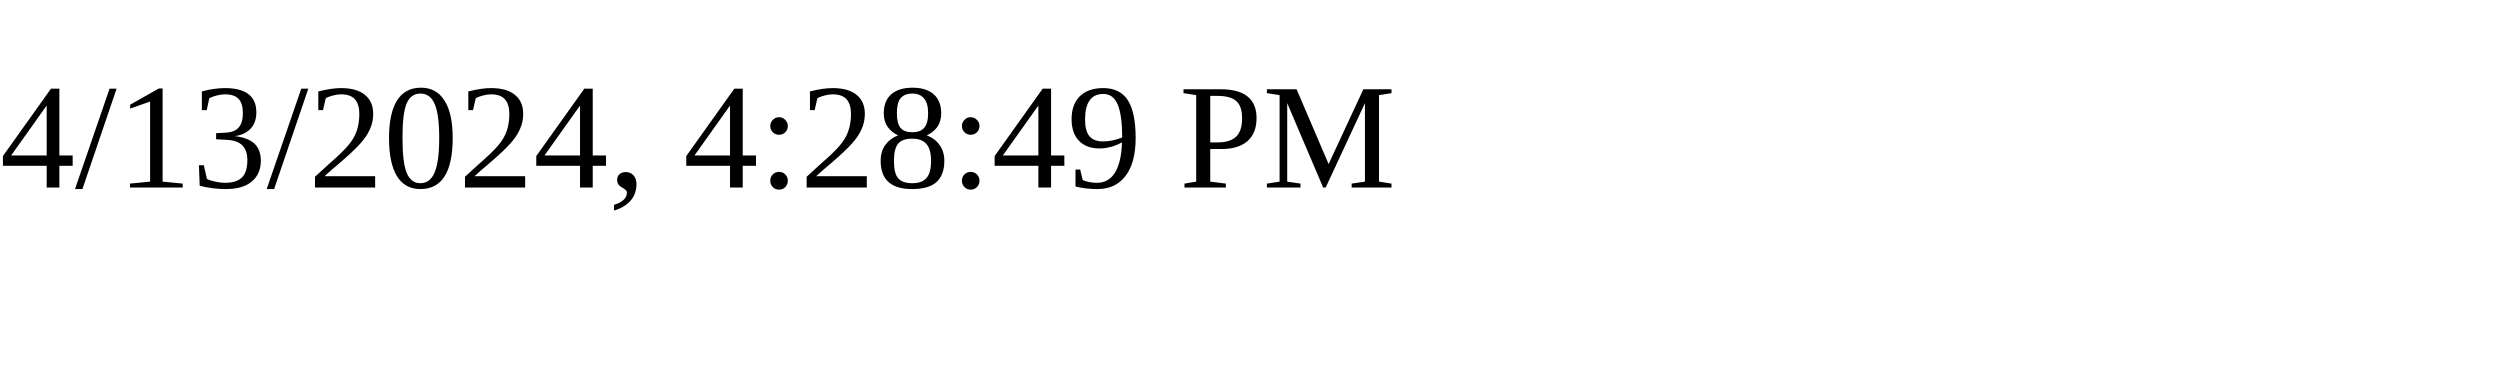
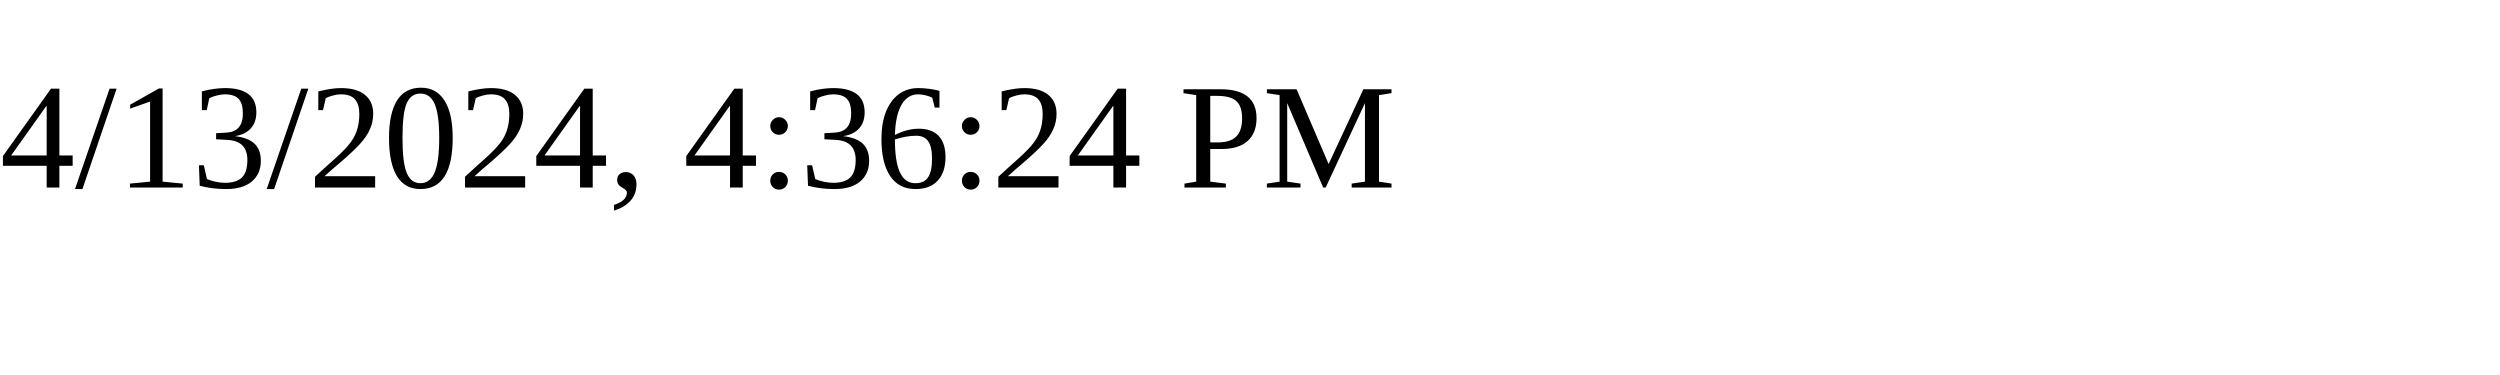
<svg xmlns="http://www.w3.org/2000/svg" height="30" width="200">
-   <text x="0" y="15">4/13/2024, 4:28:49 PM</text>
+   <text x="0" y="15">4/13/2024, 4:36:24 PM</text>
</svg>
